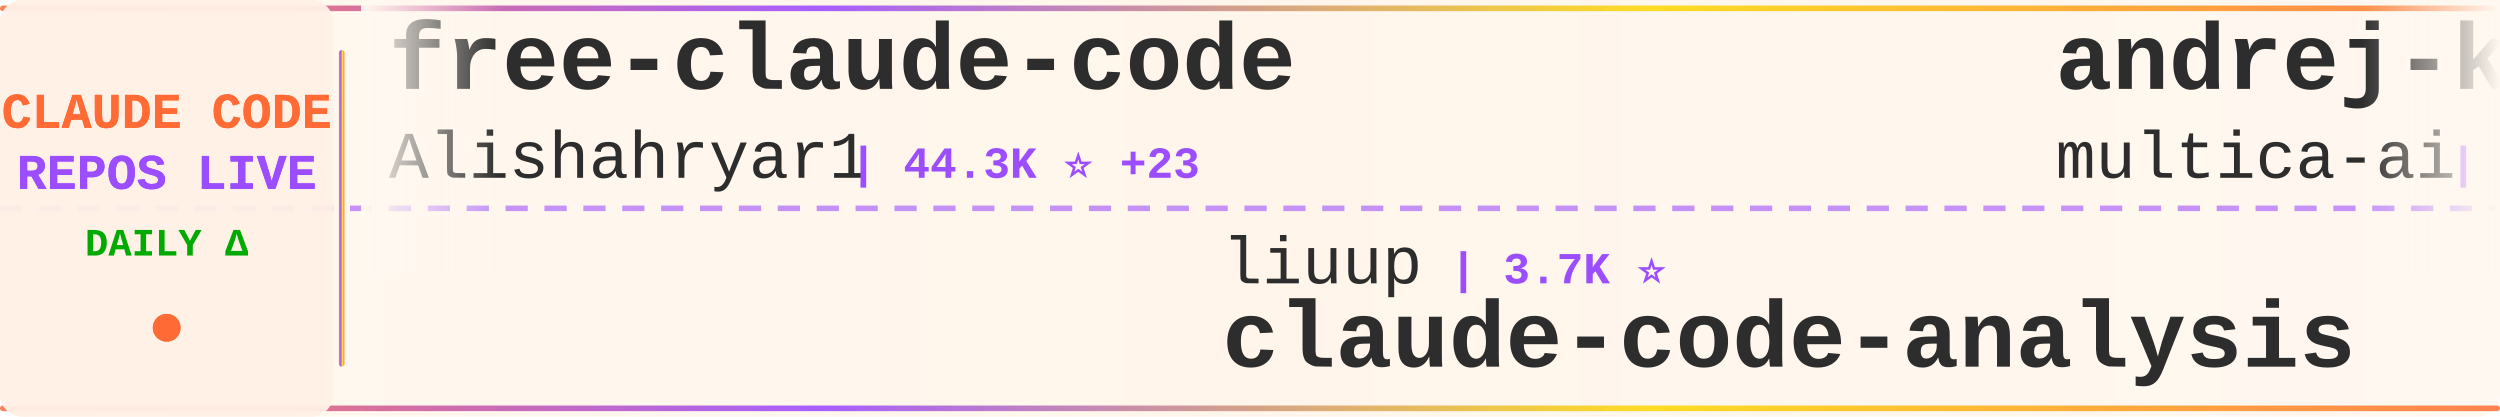
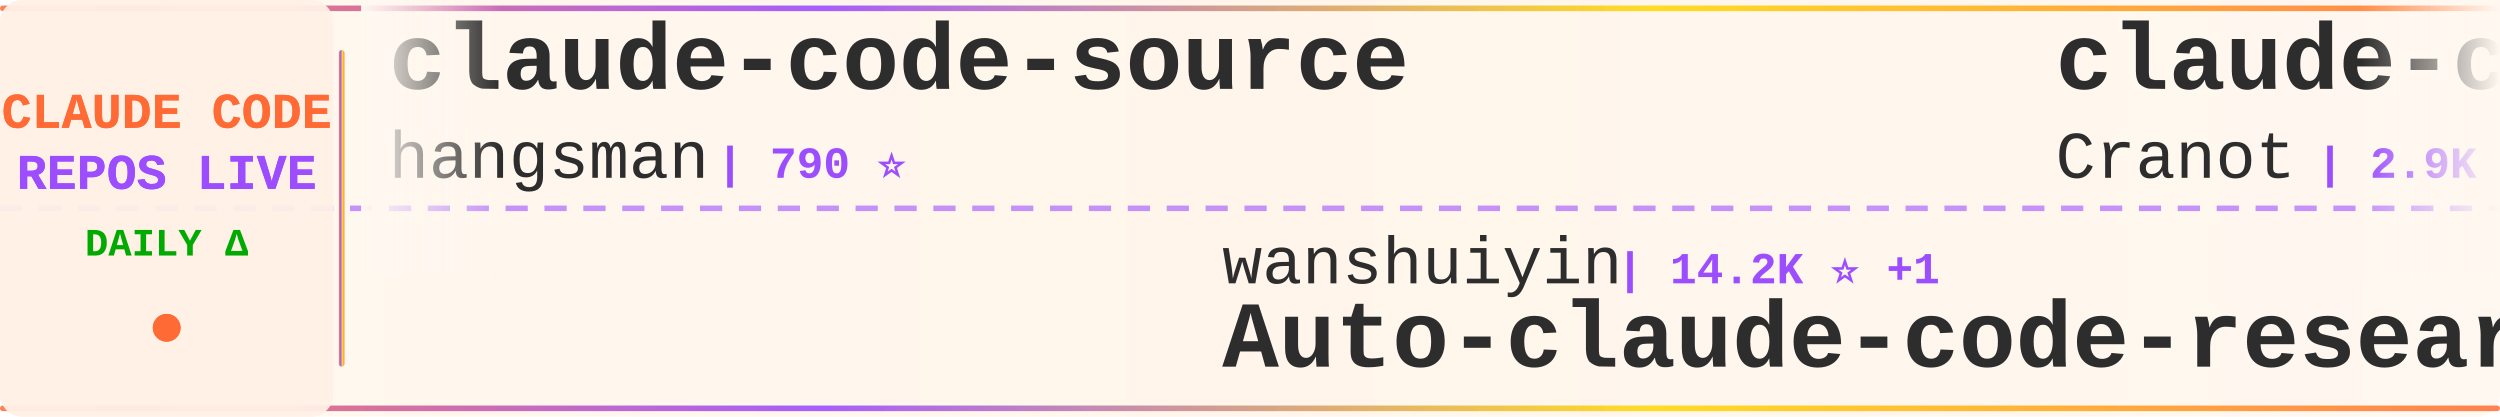
<svg xmlns="http://www.w3.org/2000/svg" width="900" height="150">
  <defs>
    <linearGradient id="tickerBg" x1="0%" y1="0%" x2="100%" y2="0%">
      <stop offset="0%" style="stop-color:#fff8f0;stop-opacity:0.98" />
      <stop offset="50%" style="stop-color:#fff5eb;stop-opacity:1" />
      <stop offset="100%" style="stop-color:#fff8f0;stop-opacity:0.98" />
    </linearGradient>
    <linearGradient id="borderGrad" x1="0%" y1="0%" x2="100%" y2="0%">
      <stop offset="0%" style="stop-color:#FF6B35;stop-opacity:0.85">
        <animate attributeName="stop-opacity" values="0.85;1;0.85" dur="2s" repeatCount="indefinite" />
      </stop>
      <stop offset="33%" style="stop-color:#9C4EFF;stop-opacity:0.9">
        <animate attributeName="stop-opacity" values="0.9;1;0.9" dur="2.2s" repeatCount="indefinite" />
      </stop>
      <stop offset="66%" style="stop-color:#FFD700;stop-opacity:0.85">
        <animate attributeName="stop-opacity" values="0.85;1;0.85" dur="1.8s" repeatCount="indefinite" />
      </stop>
      <stop offset="100%" style="stop-color:#FF6B35;stop-opacity:0.85">
        <animate attributeName="stop-opacity" values="0.85;1;0.85" dur="2s" repeatCount="indefinite" />
      </stop>
    </linearGradient>
    <filter id="textGlow">
      <feGaussianBlur stdDeviation="0.15" result="coloredBlur" />
      <feMerge>
        <feMergeNode in="coloredBlur" />
        <feMergeNode in="SourceGraphic" />
      </feMerge>
    </filter>
    <filter id="metricGlow">
      <feGaussianBlur stdDeviation="0.2" result="coloredBlur" />
      <feMerge>
        <feMergeNode in="coloredBlur" />
        <feMergeNode in="SourceGraphic" />
      </feMerge>
    </filter>
    <linearGradient id="leftFade" x1="0%" y1="0%" x2="100%" y2="0%">
      <stop offset="0%" style="stop-color:#fff8f0;stop-opacity:1" />
      <stop offset="100%" style="stop-color:#fff8f0;stop-opacity:0" />
    </linearGradient>
    <linearGradient id="rightFade" x1="0%" y1="0%" x2="100%" y2="0%">
      <stop offset="0%" style="stop-color:#fff8f0;stop-opacity:0" />
      <stop offset="100%" style="stop-color:#fff8f0;stop-opacity:1" />
    </linearGradient>
  </defs>
  <rect width="900" height="150" fill="url(#tickerBg)" rx="8" />
  <rect x="0" y="2" width="900" height="2" fill="url(#borderGrad)" rx="1" />
  <rect x="0" y="146" width="900" height="2" fill="url(#borderGrad)" rx="1" />
  <line x1="0" y1="75" x2="900" y2="75" stroke="#9C4EFF" stroke-width="2" stroke-dasharray="8 6" opacity="0.6" />
  <rect x="0" y="0" width="120" height="150" fill="#fff0e6" opacity="0.95" rx="8" />
  <text x="60" y="46" font-family="'Courier New', monospace" font-size="18" font-weight="bold" fill="#FF6B35" text-anchor="middle" filter="url(#textGlow)">
    CLAUDE CODE
  </text>
  <text x="60" y="68" font-family="'Courier New', monospace" font-size="18" font-weight="bold" fill="#9C4EFF" text-anchor="middle" filter="url(#textGlow)">
    REPOS LIVE
  </text>
  <text x="60" y="92" font-family="'Courier New', monospace" font-size="14" font-weight="bold" fill="#00aa00" text-anchor="middle">
    DAILY Δ
  </text>
  <circle cx="60" cy="118" r="5" fill="#FF6B35" filter="url(#metricGlow)">
    <animate attributeName="r" values="4;6;4" dur="1.5s" repeatCount="indefinite" />
    <animate attributeName="opacity" values="0.6;1;0.6" dur="1.5s" repeatCount="indefinite" />
  </circle>
  <rect x="122" y="18" width="2" height="114" fill="url(#borderGrad)" rx="1" />
  <clipPath id="tickerClip">
    <rect x="130" y="0" width="770" height="150" />
  </clipPath>
  <g clip-path="url(#tickerClip)">
    <g id="tickerItems">
      <animateTransform attributeName="transform" attributeType="XML" type="translate" from="0 0" to="-3000 0" dur="54s" repeatCount="indefinite" />
      <g transform="translate(0, 0)">
-         <text x="140" y="32" font-family="'Courier New', monospace" font-size="34" font-weight="bold" fill="#2d2d2d">free-claude-code</text>
-         <text x="140" y="64" font-family="'Courier New', monospace" font-size="24" font-weight="normal" fill="#2d2d2d" opacity="1.0">Alishahryar1</text>
-         <text x="306" y="64" font-family="'Courier New', monospace" font-size="16" font-weight="bold" fill="#9C4EFF"> | 44.3K ⭐ +23</text>
+         <text x="140" y="32" font-family="'Courier New', monospace" font-size="34" font-weight="bold" fill="#2d2d2d">claude-code-source</text>
+         <text x="140" y="64" font-family="'Courier New', monospace" font-size="24" font-weight="normal" fill="#2d2d2d" opacity="1.0">hangsman</text>
+         <text x="258" y="64" font-family="'Courier New', monospace" font-size="16" font-weight="bold" fill="#9C4EFF"> | 790 ⭐</text>
      </g>
      <g transform="translate(300, 0)">
-         <text x="140" y="102" font-family="'Courier New', monospace" font-size="24" font-weight="normal" fill="#2d2d2d" opacity="1.0">liuup</text>
-         <text x="222" y="102" font-family="'Courier New', monospace" font-size="16" font-weight="bold" fill="#9C4EFF"> | 3.7K ⭐</text>
-         <text x="140" y="132" font-family="'Courier New', monospace" font-size="34" font-weight="bold" fill="#2d2d2d">claude-code-analysis</text>
+         <text x="140" y="102" font-family="'Courier New', monospace" font-size="24" font-weight="normal" fill="#2d2d2d" opacity="1.0">wanshuiyin</text>
+         <text x="282" y="102" font-family="'Courier New', monospace" font-size="16" font-weight="bold" fill="#9C4EFF"> | 14.2K ⭐ +1</text>
+         <text x="140" y="132" font-family="'Courier New', monospace" font-size="34" font-weight="bold" fill="#2d2d2d">Auto-claude-code-researc...</text>
      </g>
      <g transform="translate(600, 0)">
-         <text x="140" y="32" font-family="'Courier New', monospace" font-size="34" font-weight="bold" fill="#2d2d2d">andrej-karpathy-skills</text>
-         <text x="140" y="64" font-family="'Courier New', monospace" font-size="24" font-weight="normal" fill="#2d2d2d" opacity="1.0">multica-ai</text>
-         <text x="282" y="64" font-family="'Courier New', monospace" font-size="16" font-weight="bold" fill="#9C4EFF"> | 199.5K ⭐ +48</text>
+         <text x="140" y="32" font-family="'Courier New', monospace" font-size="34" font-weight="bold" fill="#2d2d2d">claude-code-guide</text>
+         <text x="140" y="64" font-family="'Courier New', monospace" font-size="24" font-weight="normal" fill="#2d2d2d" opacity="1.0">Cranot</text>
+         <text x="234" y="64" font-family="'Courier New', monospace" font-size="16" font-weight="bold" fill="#9C4EFF"> | 2.9K ⭐</text>
      </g>
      <g transform="translate(900, 0)">
-         <text x="140" y="102" font-family="'Courier New', monospace" font-size="24" font-weight="normal" fill="#2d2d2d" opacity="1.0">Piebald-AI</text>
-         <text x="282" y="102" font-family="'Courier New', monospace" font-size="16" font-weight="bold" fill="#9C4EFF"> | 12.2K ⭐ +2</text>
-         <text x="140" y="132" font-family="'Courier New', monospace" font-size="34" font-weight="bold" fill="#2d2d2d">claude-code-system-promp...</text>
+         <text x="140" y="102" font-family="'Courier New', monospace" font-size="24" font-weight="normal" fill="#2d2d2d" opacity="1.0">Windy3f3f3f3f</text>
+         <text x="318" y="102" font-family="'Courier New', monospace" font-size="16" font-weight="bold" fill="#9C4EFF"> | 2.5K ⭐</text>
+         <text x="140" y="132" font-family="'Courier New', monospace" font-size="34" font-weight="bold" fill="#2d2d2d">claude-code-from-scratch</text>
      </g>
      <g transform="translate(1200, 0)">
-         <text x="140" y="32" font-family="'Courier New', monospace" font-size="34" font-weight="bold" fill="#2d2d2d">learn-claude-code</text>
-         <text x="140" y="64" font-family="'Courier New', monospace" font-size="24" font-weight="normal" fill="#2d2d2d" opacity="1.0">shareAI-lab</text>
-         <text x="294" y="64" font-family="'Courier New', monospace" font-size="16" font-weight="bold" fill="#9C4EFF"> | 73.2K ⭐ +5</text>
+         <text x="140" y="32" font-family="'Courier New', monospace" font-size="34" font-weight="bold" fill="#2d2d2d">claude-code-router</text>
+         <text x="140" y="64" font-family="'Courier New', monospace" font-size="24" font-weight="normal" fill="#2d2d2d" opacity="1.0">musistudio</text>
+         <text x="282" y="64" font-family="'Courier New', monospace" font-size="16" font-weight="bold" fill="#9C4EFF"> | 36.4K ⭐ +1</text>
      </g>
      <g transform="translate(1500, 0)">
-         <text x="140" y="102" font-family="'Courier New', monospace" font-size="24" font-weight="normal" fill="#2d2d2d" opacity="1.0">rohitg00</text>
-         <text x="258" y="102" font-family="'Courier New', monospace" font-size="16" font-weight="bold" fill="#9C4EFF"> | 2.4K ⭐ +1</text>
-         <text x="140" y="132" font-family="'Courier New', monospace" font-size="34" font-weight="bold" fill="#2d2d2d">awesome-claude-code-tool...</text>
+         <text x="140" y="102" font-family="'Courier New', monospace" font-size="24" font-weight="normal" fill="#2d2d2d" opacity="1.0">shanraisshan</text>
+         <text x="306" y="102" font-family="'Courier New', monospace" font-size="16" font-weight="bold" fill="#9C4EFF"> | 64.0K ⭐ +4</text>
+         <text x="140" y="132" font-family="'Courier New', monospace" font-size="34" font-weight="bold" fill="#2d2d2d">claude-code-best-practic...</text>
      </g>
      <g transform="translate(1800, 0)">
-         <text x="140" y="32" font-family="'Courier New', monospace" font-size="34" font-weight="bold" fill="#2d2d2d">arcads-claude-code</text>
-         <text x="140" y="64" font-family="'Courier New', monospace" font-size="24" font-weight="normal" fill="#2d2d2d" opacity="1.0">krusemediallc</text>
-         <text x="318" y="64" font-family="'Courier New', monospace" font-size="16" font-weight="bold" fill="#9C4EFF"> | 1.1K ⭐</text>
+         <text x="140" y="32" font-family="'Courier New', monospace" font-size="34" font-weight="bold" fill="#2d2d2d">Claude-Code-Usage-Monito...</text>
+         <text x="140" y="64" font-family="'Courier New', monospace" font-size="24" font-weight="normal" fill="#2d2d2d" opacity="1.0">Maciek-roboblog</text>
+         <text x="342" y="64" font-family="'Courier New', monospace" font-size="16" font-weight="bold" fill="#9C4EFF"> | 8.6K ⭐</text>
      </g>
      <g transform="translate(2100, 0)">
-         <text x="140" y="102" font-family="'Courier New', monospace" font-size="24" font-weight="normal" fill="#2d2d2d" opacity="1.0">frankbria</text>
-         <text x="270" y="102" font-family="'Courier New', monospace" font-size="16" font-weight="bold" fill="#9C4EFF"> | 9.6K ⭐</text>
-         <text x="140" y="132" font-family="'Courier New', monospace" font-size="34" font-weight="bold" fill="#2d2d2d">ralph-claude-code</text>
+         <text x="140" y="102" font-family="'Courier New', monospace" font-size="24" font-weight="normal" fill="#2d2d2d" opacity="1.0">lintsinghua</text>
+         <text x="294" y="102" font-family="'Courier New', monospace" font-size="16" font-weight="bold" fill="#9C4EFF"> | 4.0K ⭐</text>
+         <text x="140" y="132" font-family="'Courier New', monospace" font-size="34" font-weight="bold" fill="#2d2d2d">claude-code-book</text>
      </g>
      <g transform="translate(2400, 0)">
-         <text x="140" y="32" font-family="'Courier New', monospace" font-size="34" font-weight="bold" fill="#2d2d2d">system_prompts_leaks</text>
-         <text x="140" y="64" font-family="'Courier New', monospace" font-size="24" font-weight="normal" fill="#2d2d2d" opacity="1.0">asgeirtj</text>
-         <text x="258" y="64" font-family="'Courier New', monospace" font-size="16" font-weight="bold" fill="#9C4EFF"> | 62.3K ⭐ +14</text>
+         <text x="140" y="32" font-family="'Courier New', monospace" font-size="34" font-weight="bold" fill="#2d2d2d">how-claude-code-works</text>
+         <text x="140" y="64" font-family="'Courier New', monospace" font-size="24" font-weight="normal" fill="#2d2d2d" opacity="1.0">Windy3f3f3f3f</text>
+         <text x="318" y="64" font-family="'Courier New', monospace" font-size="16" font-weight="bold" fill="#9C4EFF"> | 3.4K ⭐</text>
      </g>
      <g transform="translate(2700, 0)">
-         <text x="140" y="102" font-family="'Courier New', monospace" font-size="24" font-weight="normal" fill="#2d2d2d" opacity="1.0">1rgs</text>
-         <text x="210" y="102" font-family="'Courier New', monospace" font-size="16" font-weight="bold" fill="#9C4EFF"> | 3.7K ⭐</text>
-         <text x="140" y="132" font-family="'Courier New', monospace" font-size="34" font-weight="bold" fill="#2d2d2d">claude-code-proxy</text>
+         <text x="140" y="102" font-family="'Courier New', monospace" font-size="24" font-weight="normal" fill="#2d2d2d" opacity="1.0">Chachamaru127</text>
+         <text x="318" y="102" font-family="'Courier New', monospace" font-size="16" font-weight="bold" fill="#9C4EFF"> | 3.0K ⭐</text>
+         <text x="140" y="132" font-family="'Courier New', monospace" font-size="34" font-weight="bold" fill="#2d2d2d">claude-code-harness</text>
      </g>
      <g transform="translate(3000, 0)">
-         <text x="140" y="32" font-family="'Courier New', monospace" font-size="34" font-weight="bold" fill="#2d2d2d">free-claude-code</text>
-         <text x="140" y="64" font-family="'Courier New', monospace" font-size="24" font-weight="normal" fill="#2d2d2d" opacity="1.0">Alishahryar1</text>
-         <text x="306" y="64" font-family="'Courier New', monospace" font-size="16" font-weight="bold" fill="#9C4EFF"> | 44.3K ⭐ +23</text>
+         <text x="140" y="32" font-family="'Courier New', monospace" font-size="34" font-weight="bold" fill="#2d2d2d">claude-code-source</text>
+         <text x="140" y="64" font-family="'Courier New', monospace" font-size="24" font-weight="normal" fill="#2d2d2d" opacity="1.0">hangsman</text>
+         <text x="258" y="64" font-family="'Courier New', monospace" font-size="16" font-weight="bold" fill="#9C4EFF"> | 790 ⭐</text>
      </g>
      <g transform="translate(3300, 0)">
-         <text x="140" y="102" font-family="'Courier New', monospace" font-size="24" font-weight="normal" fill="#2d2d2d" opacity="1.0">liuup</text>
-         <text x="222" y="102" font-family="'Courier New', monospace" font-size="16" font-weight="bold" fill="#9C4EFF"> | 3.7K ⭐</text>
-         <text x="140" y="132" font-family="'Courier New', monospace" font-size="34" font-weight="bold" fill="#2d2d2d">claude-code-analysis</text>
+         <text x="140" y="102" font-family="'Courier New', monospace" font-size="24" font-weight="normal" fill="#2d2d2d" opacity="1.0">wanshuiyin</text>
+         <text x="282" y="102" font-family="'Courier New', monospace" font-size="16" font-weight="bold" fill="#9C4EFF"> | 14.2K ⭐ +1</text>
+         <text x="140" y="132" font-family="'Courier New', monospace" font-size="34" font-weight="bold" fill="#2d2d2d">Auto-claude-code-researc...</text>
      </g>
      <g transform="translate(3600, 0)">
-         <text x="140" y="32" font-family="'Courier New', monospace" font-size="34" font-weight="bold" fill="#2d2d2d">andrej-karpathy-skills</text>
-         <text x="140" y="64" font-family="'Courier New', monospace" font-size="24" font-weight="normal" fill="#2d2d2d" opacity="1.0">multica-ai</text>
-         <text x="282" y="64" font-family="'Courier New', monospace" font-size="16" font-weight="bold" fill="#9C4EFF"> | 199.5K ⭐ +48</text>
+         <text x="140" y="32" font-family="'Courier New', monospace" font-size="34" font-weight="bold" fill="#2d2d2d">claude-code-guide</text>
+         <text x="140" y="64" font-family="'Courier New', monospace" font-size="24" font-weight="normal" fill="#2d2d2d" opacity="1.0">Cranot</text>
+         <text x="234" y="64" font-family="'Courier New', monospace" font-size="16" font-weight="bold" fill="#9C4EFF"> | 2.9K ⭐</text>
      </g>
      <g transform="translate(3900, 0)">
-         <text x="140" y="102" font-family="'Courier New', monospace" font-size="24" font-weight="normal" fill="#2d2d2d" opacity="1.0">Piebald-AI</text>
-         <text x="282" y="102" font-family="'Courier New', monospace" font-size="16" font-weight="bold" fill="#9C4EFF"> | 12.2K ⭐ +2</text>
-         <text x="140" y="132" font-family="'Courier New', monospace" font-size="34" font-weight="bold" fill="#2d2d2d">claude-code-system-promp...</text>
+         <text x="140" y="102" font-family="'Courier New', monospace" font-size="24" font-weight="normal" fill="#2d2d2d" opacity="1.0">Windy3f3f3f3f</text>
+         <text x="318" y="102" font-family="'Courier New', monospace" font-size="16" font-weight="bold" fill="#9C4EFF"> | 2.5K ⭐</text>
+         <text x="140" y="132" font-family="'Courier New', monospace" font-size="34" font-weight="bold" fill="#2d2d2d">claude-code-from-scratch</text>
      </g>
    </g>
  </g>
  <rect x="130" y="0" width="50" height="100" fill="url(#leftFade)" />
  <rect x="850" y="0" width="50" height="100" fill="url(#rightFade)" />
</svg>
